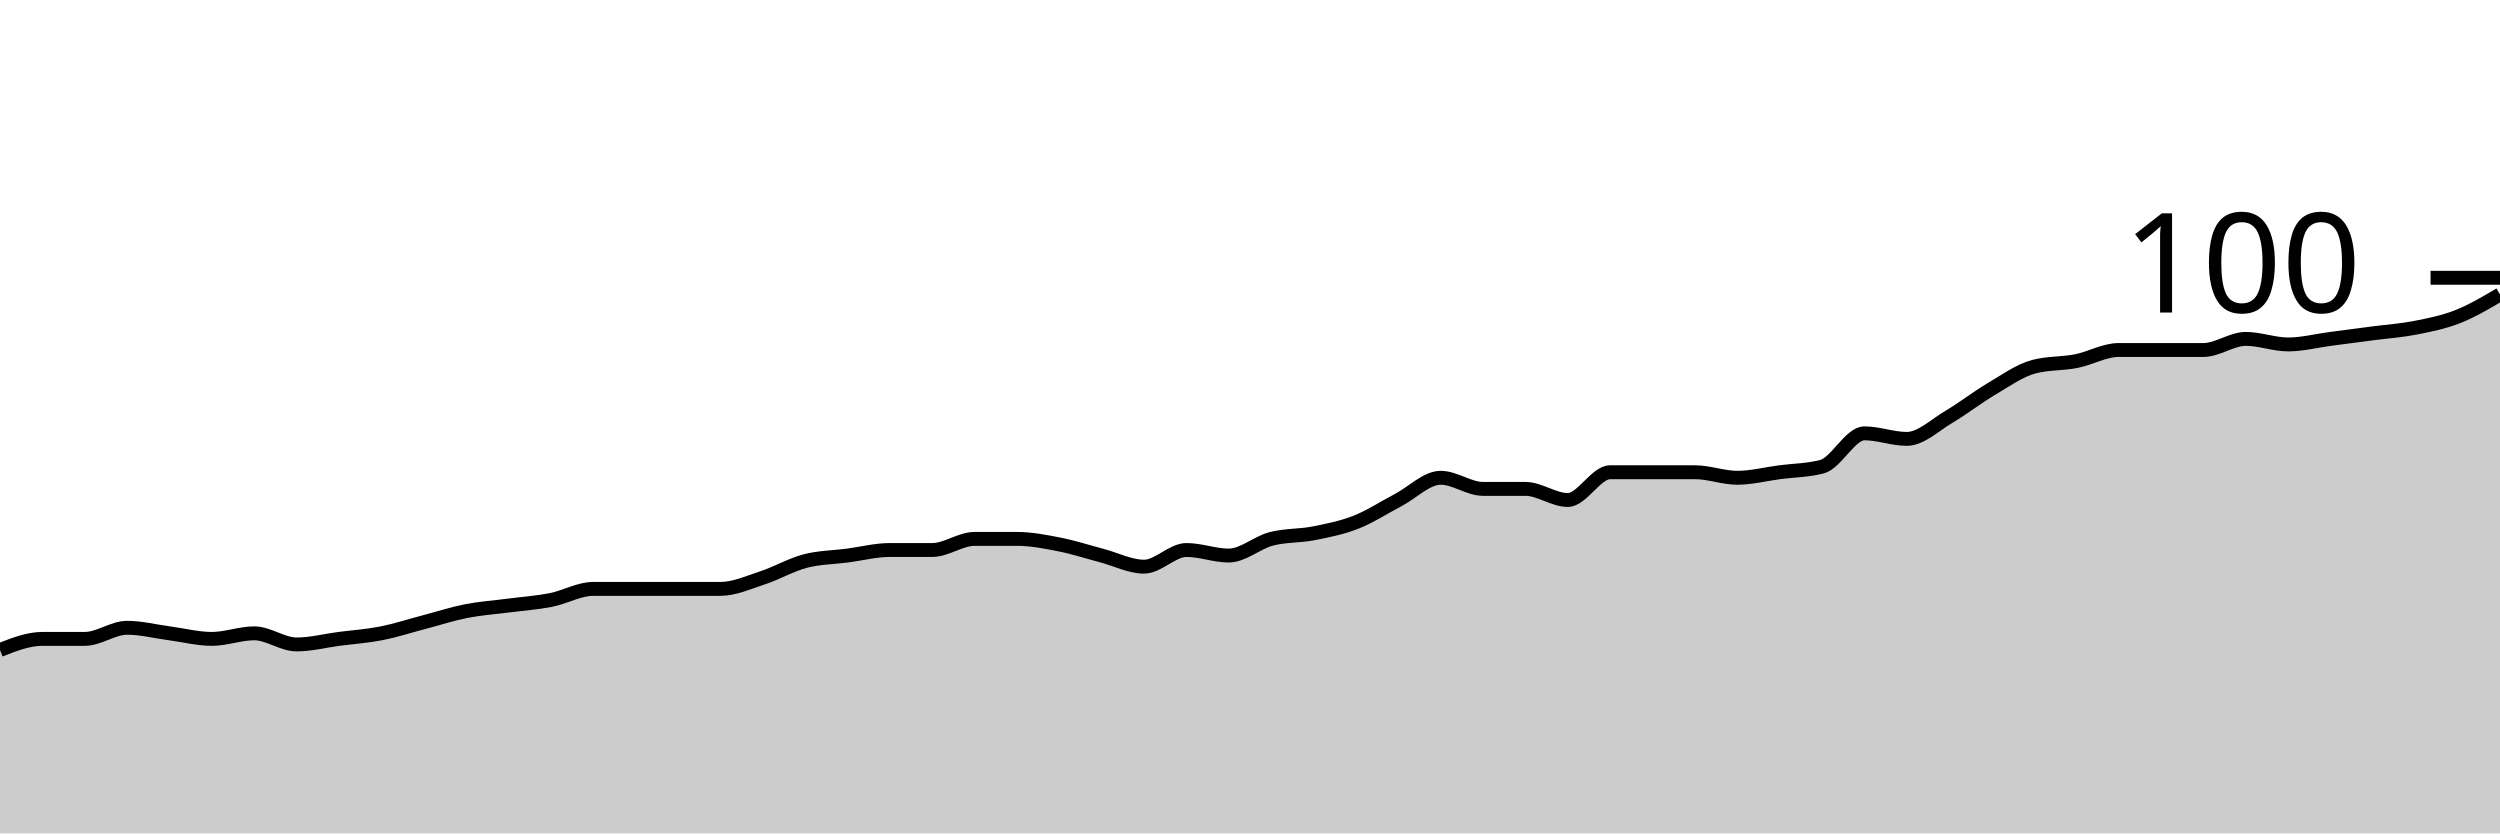
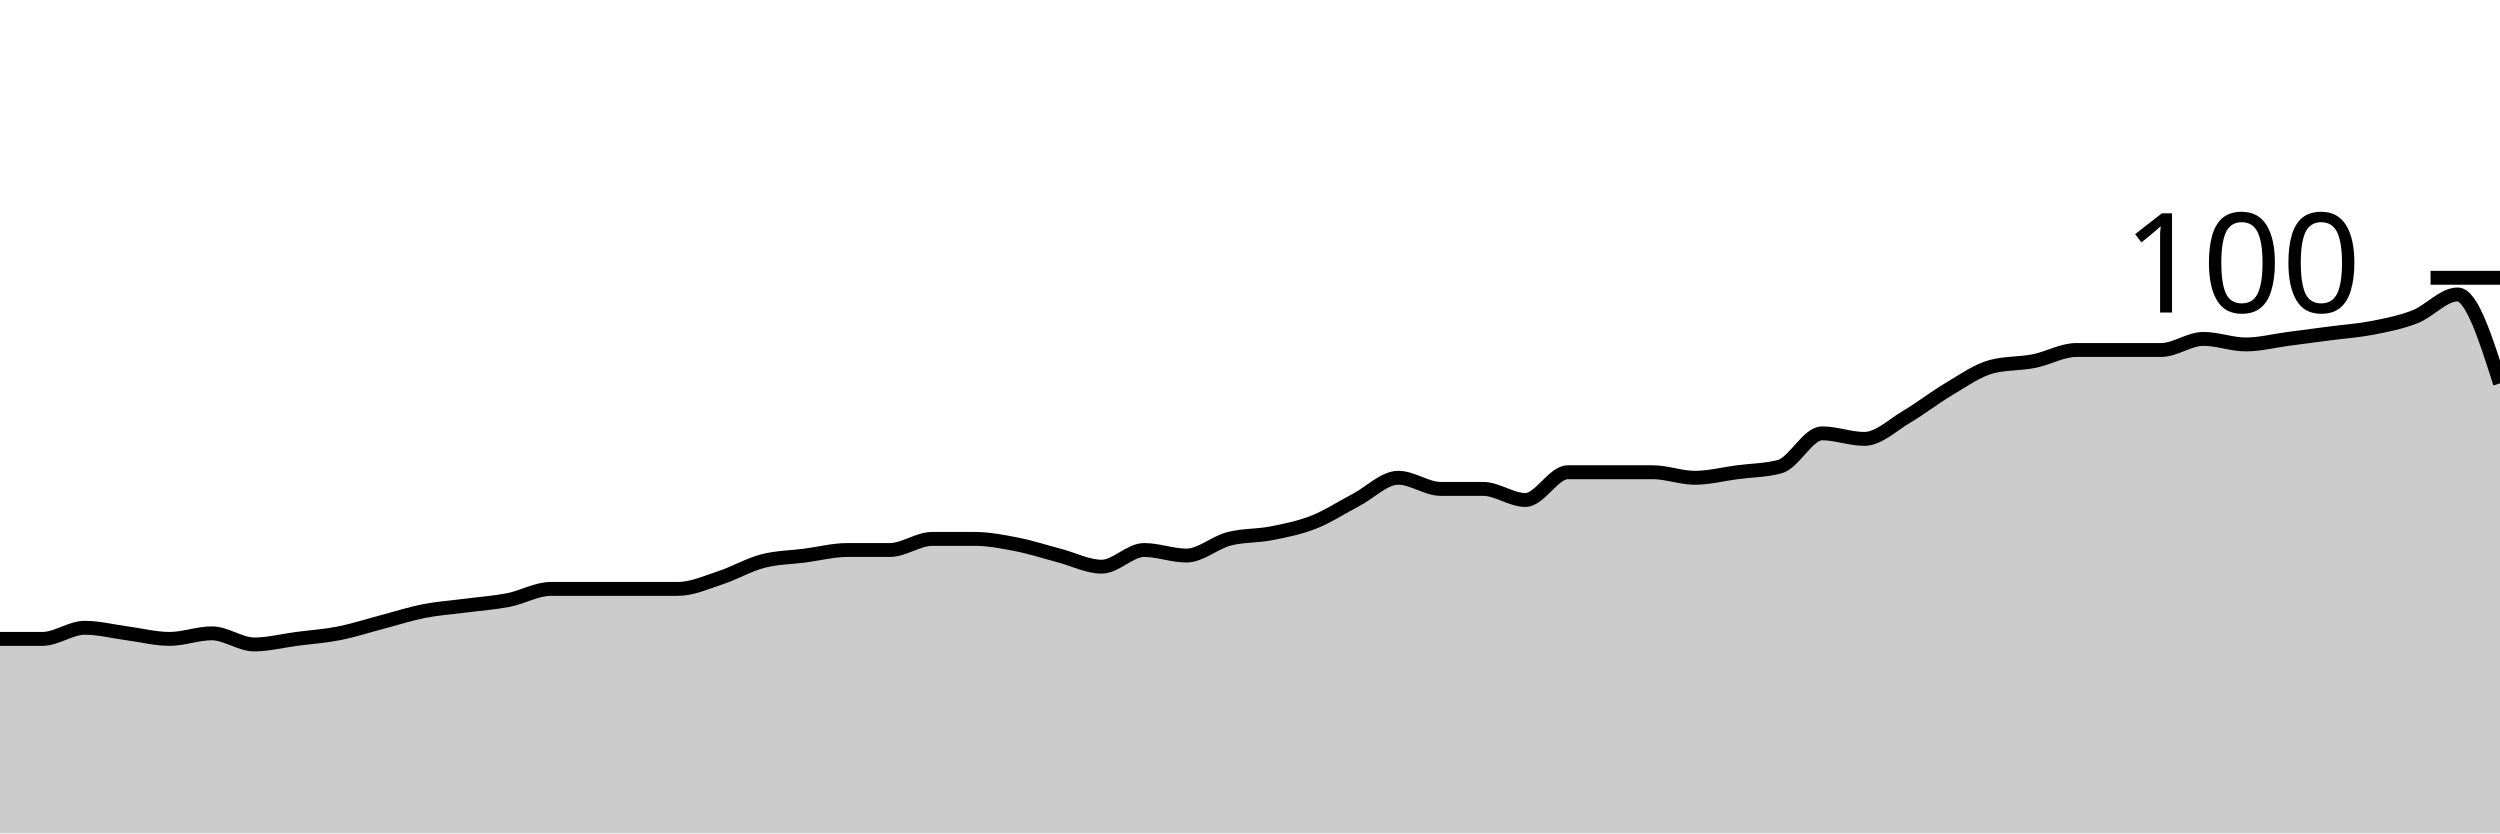
<svg xmlns="http://www.w3.org/2000/svg" viewBox="0 0 180 60">
  <g transform="translate(0,20)">
-     <path class="area" fill="rgba(0, 0, 0, 0.2)" d="M0,26.8C1.017,26.4,2.034,26,3.051,26C4.068,26,5.085,26,6.102,26C7.119,26,8.136,25.2,9.153,25.2C10.169,25.2,11.186,25.467,12.203,25.6C13.22,25.733,14.237,26,15.254,26C16.271,26,17.288,25.6,18.305,25.6C19.322,25.6,20.339,26.4,21.356,26.4C22.373,26.4,23.39,26.133,24.407,26C25.424,25.867,26.441,25.8,27.458,25.6C28.475,25.4,29.492,25.067,30.508,24.8C31.525,24.533,32.542,24.2,33.559,24C34.576,23.8,35.593,23.733,36.61,23.6C37.627,23.467,38.644,23.4,39.661,23.2C40.678,23,41.695,22.4,42.712,22.4C43.729,22.4,44.746,22.4,45.763,22.4C46.78,22.4,47.797,22.4,48.814,22.4C49.831,22.4,50.847,22.4,51.864,22.4C52.881,22.4,53.898,21.933,54.915,21.6C55.932,21.267,56.949,20.667,57.966,20.4C58.983,20.133,60,20.133,61.017,20C62.034,19.867,63.051,19.6,64.068,19.6C65.085,19.6,66.102,19.6,67.119,19.6C68.136,19.6,69.153,18.8,70.169,18.8C71.186,18.8,72.203,18.8,73.22,18.8C74.237,18.8,75.254,19,76.271,19.2C77.288,19.4,78.305,19.733,79.322,20C80.339,20.267,81.356,20.8,82.373,20.8C83.39,20.8,84.407,19.6,85.424,19.6C86.441,19.6,87.458,20,88.475,20C89.492,20,90.508,19.067,91.525,18.8C92.542,18.533,93.559,18.6,94.576,18.4C95.593,18.2,96.61,18,97.627,17.6C98.644,17.2,99.661,16.533,100.678,16C101.695,15.467,102.712,14.4,103.729,14.4C104.746,14.4,105.763,15.2,106.78,15.2C107.797,15.2,108.814,15.2,109.831,15.2C110.847,15.2,111.864,16,112.881,16C113.898,16,114.915,14,115.932,14C116.949,14,117.966,14,118.983,14C120,14,121.017,14,122.034,14C123.051,14,124.068,14.4,125.085,14.4C126.102,14.4,127.119,14.133,128.136,14C129.153,13.867,130.169,13.867,131.186,13.6C132.203,13.333,133.22,11.2,134.237,11.2C135.254,11.2,136.271,11.6,137.288,11.6C138.305,11.6,139.322,10.6,140.339,10C141.356,9.4,142.373,8.6,143.39,8C144.407,7.4,145.424,6.667,146.441,6.4C147.458,6.133,148.475,6.2,149.492,6C150.508,5.8,151.525,5.2,152.542,5.2C153.559,5.2,154.576,5.2,155.593,5.2C156.61,5.2,157.627,5.2,158.644,5.2C159.661,5.2,160.678,4.4,161.695,4.4C162.712,4.4,163.729,4.8,164.746,4.8C165.763,4.8,166.78,4.533,167.797,4.4C168.814,4.267,169.831,4.133,170.847,4C171.864,3.867,172.881,3.8,173.898,3.6C174.915,3.4,175.932,3.2,176.949,2.8C177.966,2.4,178.983,1.8,180,1.2L180,40C178.983,40,177.966,40,176.949,40C175.932,40,174.915,40,173.898,40C172.881,40,171.864,40,170.847,40C169.831,40,168.814,40,167.797,40C166.78,40,165.763,40,164.746,40C163.729,40,162.712,40,161.695,40C160.678,40,159.661,40,158.644,40C157.627,40,156.61,40,155.593,40C154.576,40,153.559,40,152.542,40C151.525,40,150.508,40,149.492,40C148.475,40,147.458,40,146.441,40C145.424,40,144.407,40,143.39,40C142.373,40,141.356,40,140.339,40C139.322,40,138.305,40,137.288,40C136.271,40,135.254,40,134.237,40C133.22,40,132.203,40,131.186,40C130.169,40,129.153,40,128.136,40C127.119,40,126.102,40,125.085,40C124.068,40,123.051,40,122.034,40C121.017,40,120,40,118.983,40C117.966,40,116.949,40,115.932,40C114.915,40,113.898,40,112.881,40C111.864,40,110.847,40,109.831,40C108.814,40,107.797,40,106.78,40C105.763,40,104.746,40,103.729,40C102.712,40,101.695,40,100.678,40C99.661,40,98.644,40,97.627,40C96.61,40,95.593,40,94.576,40C93.559,40,92.542,40,91.525,40C90.508,40,89.492,40,88.475,40C87.458,40,86.441,40,85.424,40C84.407,40,83.39,40,82.373,40C81.356,40,80.339,40,79.322,40C78.305,40,77.288,40,76.271,40C75.254,40,74.237,40,73.22,40C72.203,40,71.186,40,70.169,40C69.153,40,68.136,40,67.119,40C66.102,40,65.085,40,64.068,40C63.051,40,62.034,40,61.017,40C60,40,58.983,40,57.966,40C56.949,40,55.932,40,54.915,40C53.898,40,52.881,40,51.864,40C50.847,40,49.831,40,48.814,40C47.797,40,46.78,40,45.763,40C44.746,40,43.729,40,42.712,40C41.695,40,40.678,40,39.661,40C38.644,40,37.627,40,36.61,40C35.593,40,34.576,40,33.559,40C32.542,40,31.525,40,30.508,40C29.492,40,28.475,40,27.458,40C26.441,40,25.424,40,24.407,40C23.39,40,22.373,40,21.356,40C20.339,40,19.322,40,18.305,40C17.288,40,16.271,40,15.254,40C14.237,40,13.22,40,12.203,40C11.186,40,10.169,40,9.153,40C8.136,40,7.119,40,6.102,40C5.085,40,4.068,40,3.051,40C2.034,40,1.017,40,0,40Z" />
-     <path class="line" stroke="black" fill="none" d="M0,26.8C1.017,26.4,2.034,26,3.051,26C4.068,26,5.085,26,6.102,26C7.119,26,8.136,25.2,9.153,25.2C10.169,25.2,11.186,25.467,12.203,25.6C13.22,25.733,14.237,26,15.254,26C16.271,26,17.288,25.6,18.305,25.6C19.322,25.6,20.339,26.4,21.356,26.4C22.373,26.4,23.39,26.133,24.407,26C25.424,25.867,26.441,25.8,27.458,25.6C28.475,25.4,29.492,25.067,30.508,24.8C31.525,24.533,32.542,24.2,33.559,24C34.576,23.8,35.593,23.733,36.61,23.6C37.627,23.467,38.644,23.4,39.661,23.2C40.678,23,41.695,22.4,42.712,22.4C43.729,22.4,44.746,22.4,45.763,22.4C46.78,22.4,47.797,22.4,48.814,22.4C49.831,22.4,50.847,22.4,51.864,22.4C52.881,22.4,53.898,21.933,54.915,21.6C55.932,21.267,56.949,20.667,57.966,20.4C58.983,20.133,60,20.133,61.017,20C62.034,19.867,63.051,19.6,64.068,19.6C65.085,19.6,66.102,19.6,67.119,19.6C68.136,19.6,69.153,18.8,70.169,18.8C71.186,18.8,72.203,18.8,73.22,18.8C74.237,18.8,75.254,19,76.271,19.2C77.288,19.4,78.305,19.733,79.322,20C80.339,20.267,81.356,20.8,82.373,20.8C83.39,20.8,84.407,19.6,85.424,19.6C86.441,19.6,87.458,20,88.475,20C89.492,20,90.508,19.067,91.525,18.8C92.542,18.533,93.559,18.6,94.576,18.4C95.593,18.2,96.61,18,97.627,17.6C98.644,17.2,99.661,16.533,100.678,16C101.695,15.467,102.712,14.4,103.729,14.4C104.746,14.4,105.763,15.2,106.78,15.2C107.797,15.2,108.814,15.2,109.831,15.2C110.847,15.2,111.864,16,112.881,16C113.898,16,114.915,14,115.932,14C116.949,14,117.966,14,118.983,14C120,14,121.017,14,122.034,14C123.051,14,124.068,14.4,125.085,14.4C126.102,14.4,127.119,14.133,128.136,14C129.153,13.867,130.169,13.867,131.186,13.6C132.203,13.333,133.22,11.2,134.237,11.2C135.254,11.2,136.271,11.6,137.288,11.6C138.305,11.6,139.322,10.6,140.339,10C141.356,9.4,142.373,8.6,143.39,8C144.407,7.4,145.424,6.667,146.441,6.4C147.458,6.133,148.475,6.2,149.492,6C150.508,5.8,151.525,5.2,152.542,5.2C153.559,5.2,154.576,5.2,155.593,5.2C156.61,5.2,157.627,5.2,158.644,5.2C159.661,5.2,160.678,4.4,161.695,4.4C162.712,4.4,163.729,4.8,164.746,4.8C165.763,4.8,166.78,4.533,167.797,4.4C168.814,4.267,169.831,4.133,170.847,4C171.864,3.867,172.881,3.8,173.898,3.6C174.915,3.4,175.932,3.2,176.949,2.8C177.966,2.4,178.983,1.8,180,1.2" />
+     <path class="area" fill="rgba(0, 0, 0, 0.2)" d="M0,26C1.017,26,2.034,26,3.051,26C4.068,26,5.085,25.2,6.102,25.2C7.119,25.2,8.136,25.467,9.153,25.6C10.169,25.733,11.186,26,12.203,26C13.22,26,14.237,25.6,15.254,25.6C16.271,25.6,17.288,26.4,18.305,26.4C19.322,26.4,20.339,26.133,21.356,26C22.373,25.867,23.39,25.8,24.407,25.6C25.424,25.4,26.441,25.067,27.458,24.8C28.475,24.533,29.492,24.2,30.508,24C31.525,23.8,32.542,23.733,33.559,23.6C34.576,23.467,35.593,23.4,36.61,23.2C37.627,23,38.644,22.4,39.661,22.4C40.678,22.4,41.695,22.4,42.712,22.4C43.729,22.4,44.746,22.4,45.763,22.4C46.78,22.4,47.797,22.4,48.814,22.4C49.831,22.4,50.847,21.933,51.864,21.6C52.881,21.267,53.898,20.667,54.915,20.4C55.932,20.133,56.949,20.133,57.966,20C58.983,19.867,60,19.6,61.017,19.6C62.034,19.6,63.051,19.6,64.068,19.6C65.085,19.6,66.102,18.8,67.119,18.8C68.136,18.8,69.153,18.8,70.169,18.8C71.186,18.8,72.203,19,73.22,19.2C74.237,19.4,75.254,19.733,76.271,20C77.288,20.267,78.305,20.8,79.322,20.8C80.339,20.8,81.356,19.6,82.373,19.6C83.39,19.6,84.407,20,85.424,20C86.441,20,87.458,19.067,88.475,18.8C89.492,18.533,90.508,18.6,91.525,18.4C92.542,18.2,93.559,18,94.576,17.6C95.593,17.2,96.61,16.533,97.627,16C98.644,15.467,99.661,14.4,100.678,14.4C101.695,14.4,102.712,15.2,103.729,15.2C104.746,15.2,105.763,15.2,106.78,15.2C107.797,15.2,108.814,16,109.831,16C110.847,16,111.864,14,112.881,14C113.898,14,114.915,14,115.932,14C116.949,14,117.966,14,118.983,14C120,14,121.017,14.4,122.034,14.4C123.051,14.4,124.068,14.133,125.085,14C126.102,13.867,127.119,13.867,128.136,13.6C129.153,13.333,130.169,11.2,131.186,11.2C132.203,11.2,133.22,11.6,134.237,11.6C135.254,11.6,136.271,10.6,137.288,10C138.305,9.4,139.322,8.6,140.339,8C141.356,7.4,142.373,6.667,143.39,6.4C144.407,6.133,145.424,6.2,146.441,6C147.458,5.8,148.475,5.2,149.492,5.2C150.508,5.2,151.525,5.2,152.542,5.2C153.559,5.2,154.576,5.2,155.593,5.2C156.61,5.2,157.627,4.4,158.644,4.4C159.661,4.4,160.678,4.8,161.695,4.8C162.712,4.8,163.729,4.533,164.746,4.4C165.763,4.267,166.78,4.133,167.797,4C168.814,3.867,169.831,3.8,170.847,3.6C171.864,3.4,172.881,3.2,173.898,2.8C174.915,2.4,175.932,1.2,176.949,1.2C177.966,1.2,178.983,4.4,180,7.6L180,40C178.983,40,177.966,40,176.949,40C175.932,40,174.915,40,173.898,40C172.881,40,171.864,40,170.847,40C169.831,40,168.814,40,167.797,40C166.78,40,165.763,40,164.746,40C163.729,40,162.712,40,161.695,40C160.678,40,159.661,40,158.644,40C157.627,40,156.61,40,155.593,40C154.576,40,153.559,40,152.542,40C151.525,40,150.508,40,149.492,40C148.475,40,147.458,40,146.441,40C145.424,40,144.407,40,143.39,40C142.373,40,141.356,40,140.339,40C139.322,40,138.305,40,137.288,40C136.271,40,135.254,40,134.237,40C133.22,40,132.203,40,131.186,40C130.169,40,129.153,40,128.136,40C127.119,40,126.102,40,125.085,40C124.068,40,123.051,40,122.034,40C121.017,40,120,40,118.983,40C117.966,40,116.949,40,115.932,40C114.915,40,113.898,40,112.881,40C111.864,40,110.847,40,109.831,40C108.814,40,107.797,40,106.78,40C105.763,40,104.746,40,103.729,40C102.712,40,101.695,40,100.678,40C99.661,40,98.644,40,97.627,40C96.61,40,95.593,40,94.576,40C93.559,40,92.542,40,91.525,40C90.508,40,89.492,40,88.475,40C87.458,40,86.441,40,85.424,40C84.407,40,83.39,40,82.373,40C81.356,40,80.339,40,79.322,40C78.305,40,77.288,40,76.271,40C75.254,40,74.237,40,73.22,40C72.203,40,71.186,40,70.169,40C69.153,40,68.136,40,67.119,40C66.102,40,65.085,40,64.068,40C63.051,40,62.034,40,61.017,40C60,40,58.983,40,57.966,40C56.949,40,55.932,40,54.915,40C53.898,40,52.881,40,51.864,40C50.847,40,49.831,40,48.814,40C47.797,40,46.78,40,45.763,40C44.746,40,43.729,40,42.712,40C41.695,40,40.678,40,39.661,40C38.644,40,37.627,40,36.61,40C35.593,40,34.576,40,33.559,40C32.542,40,31.525,40,30.508,40C29.492,40,28.475,40,27.458,40C26.441,40,25.424,40,24.407,40C23.39,40,22.373,40,21.356,40C20.339,40,19.322,40,18.305,40C17.288,40,16.271,40,15.254,40C14.237,40,13.22,40,12.203,40C11.186,40,10.169,40,9.153,40C8.136,40,7.119,40,6.102,40C5.085,40,4.068,40,3.051,40C2.034,40,1.017,40,0,40Z" />
+     <path class="line" stroke="black" fill="none" d="M0,26C1.017,26,2.034,26,3.051,26C4.068,26,5.085,25.2,6.102,25.2C7.119,25.2,8.136,25.467,9.153,25.6C10.169,25.733,11.186,26,12.203,26C13.22,26,14.237,25.6,15.254,25.6C16.271,25.6,17.288,26.4,18.305,26.4C19.322,26.4,20.339,26.133,21.356,26C22.373,25.867,23.39,25.8,24.407,25.6C25.424,25.4,26.441,25.067,27.458,24.8C28.475,24.533,29.492,24.2,30.508,24C31.525,23.8,32.542,23.733,33.559,23.6C34.576,23.467,35.593,23.4,36.61,23.2C37.627,23,38.644,22.4,39.661,22.4C40.678,22.4,41.695,22.4,42.712,22.4C43.729,22.4,44.746,22.4,45.763,22.4C46.78,22.4,47.797,22.4,48.814,22.4C49.831,22.4,50.847,21.933,51.864,21.6C52.881,21.267,53.898,20.667,54.915,20.4C55.932,20.133,56.949,20.133,57.966,20C58.983,19.867,60,19.6,61.017,19.6C62.034,19.6,63.051,19.6,64.068,19.6C65.085,19.6,66.102,18.8,67.119,18.8C68.136,18.8,69.153,18.8,70.169,18.8C71.186,18.8,72.203,19,73.22,19.2C74.237,19.4,75.254,19.733,76.271,20C77.288,20.267,78.305,20.8,79.322,20.8C80.339,20.8,81.356,19.6,82.373,19.6C83.39,19.6,84.407,20,85.424,20C86.441,20,87.458,19.067,88.475,18.8C89.492,18.533,90.508,18.6,91.525,18.4C92.542,18.2,93.559,18,94.576,17.6C95.593,17.2,96.61,16.533,97.627,16C98.644,15.467,99.661,14.4,100.678,14.4C101.695,14.4,102.712,15.2,103.729,15.2C104.746,15.2,105.763,15.2,106.78,15.2C107.797,15.2,108.814,16,109.831,16C110.847,16,111.864,14,112.881,14C113.898,14,114.915,14,115.932,14C116.949,14,117.966,14,118.983,14C120,14,121.017,14.4,122.034,14.4C123.051,14.4,124.068,14.133,125.085,14C126.102,13.867,127.119,13.867,128.136,13.6C129.153,13.333,130.169,11.2,131.186,11.2C132.203,11.2,133.22,11.6,134.237,11.6C135.254,11.6,136.271,10.6,137.288,10C138.305,9.4,139.322,8.6,140.339,8C141.356,7.4,142.373,6.667,143.39,6.4C144.407,6.133,145.424,6.2,146.441,6C147.458,5.8,148.475,5.2,149.492,5.2C150.508,5.2,151.525,5.2,152.542,5.2C153.559,5.2,154.576,5.2,155.593,5.2C156.61,5.2,157.627,4.4,158.644,4.4C159.661,4.4,160.678,4.8,161.695,4.8C162.712,4.8,163.729,4.533,164.746,4.4C165.763,4.267,166.78,4.133,167.797,4C168.814,3.867,169.831,3.8,170.847,3.6C171.864,3.4,172.881,3.2,173.898,2.8C174.915,2.4,175.932,1.2,176.949,1.2C177.966,1.2,178.983,4.4,180,7.6" />
    <path class="axis-ceiling" stroke-width="1" stroke="black" fill="none" d="M175,0L180,0" />
    <text class="axis-ceiling-label" font-family="sans-serif" text-anchor="end" font-size="10px" x="170" y="2.5">100</text>
  </g>
</svg>
